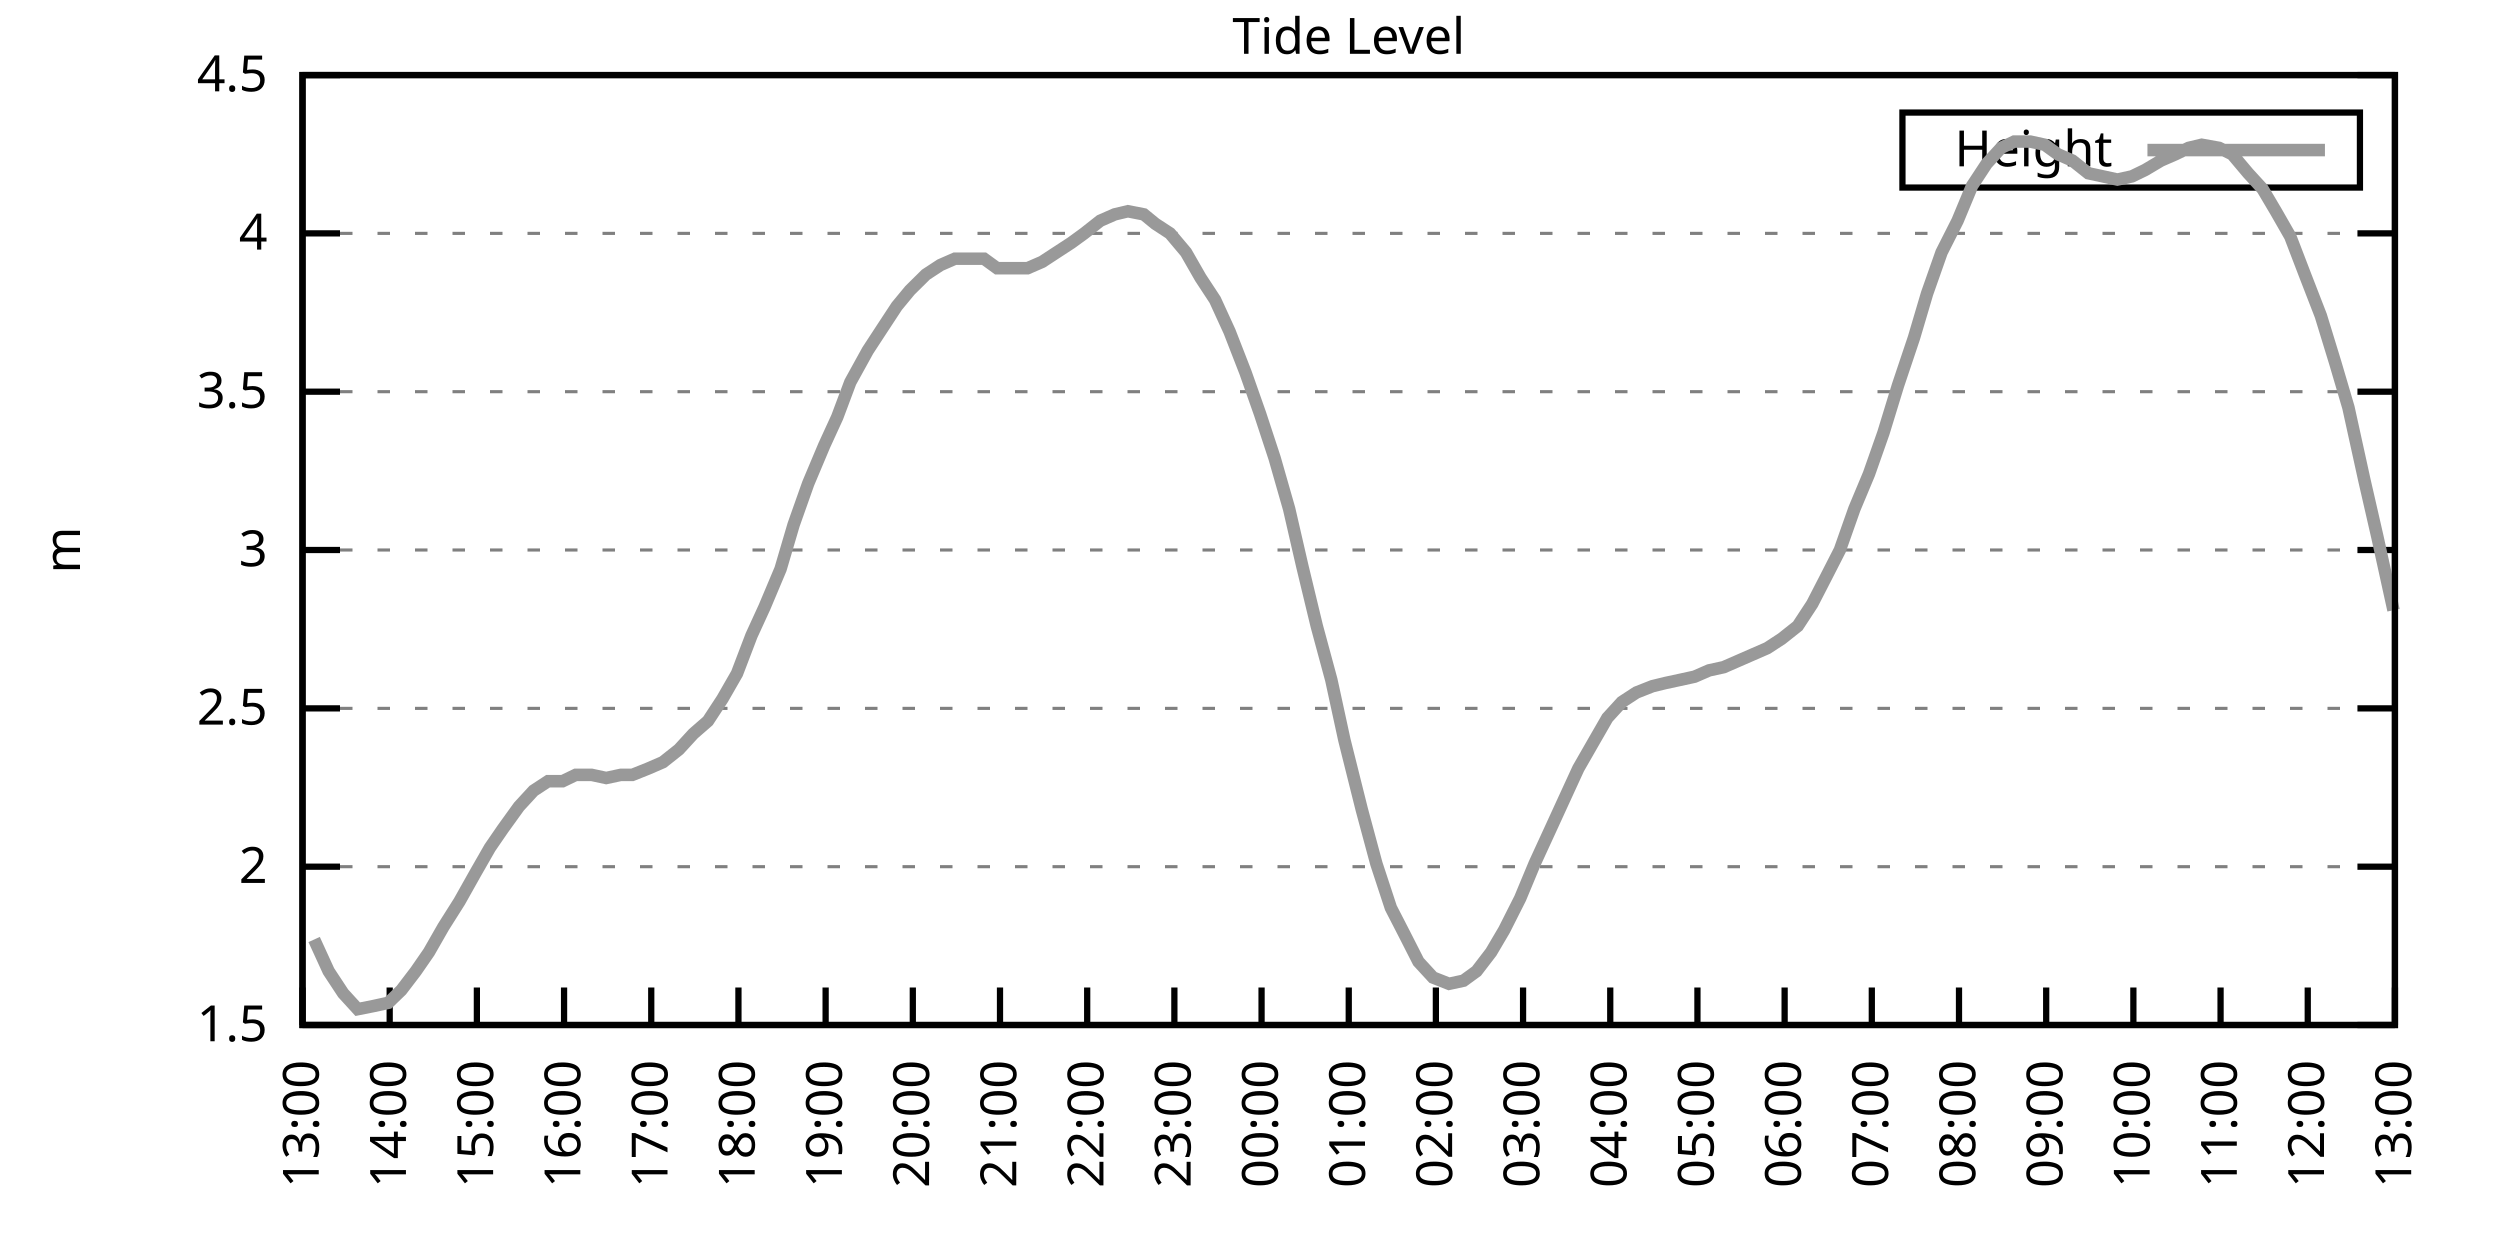
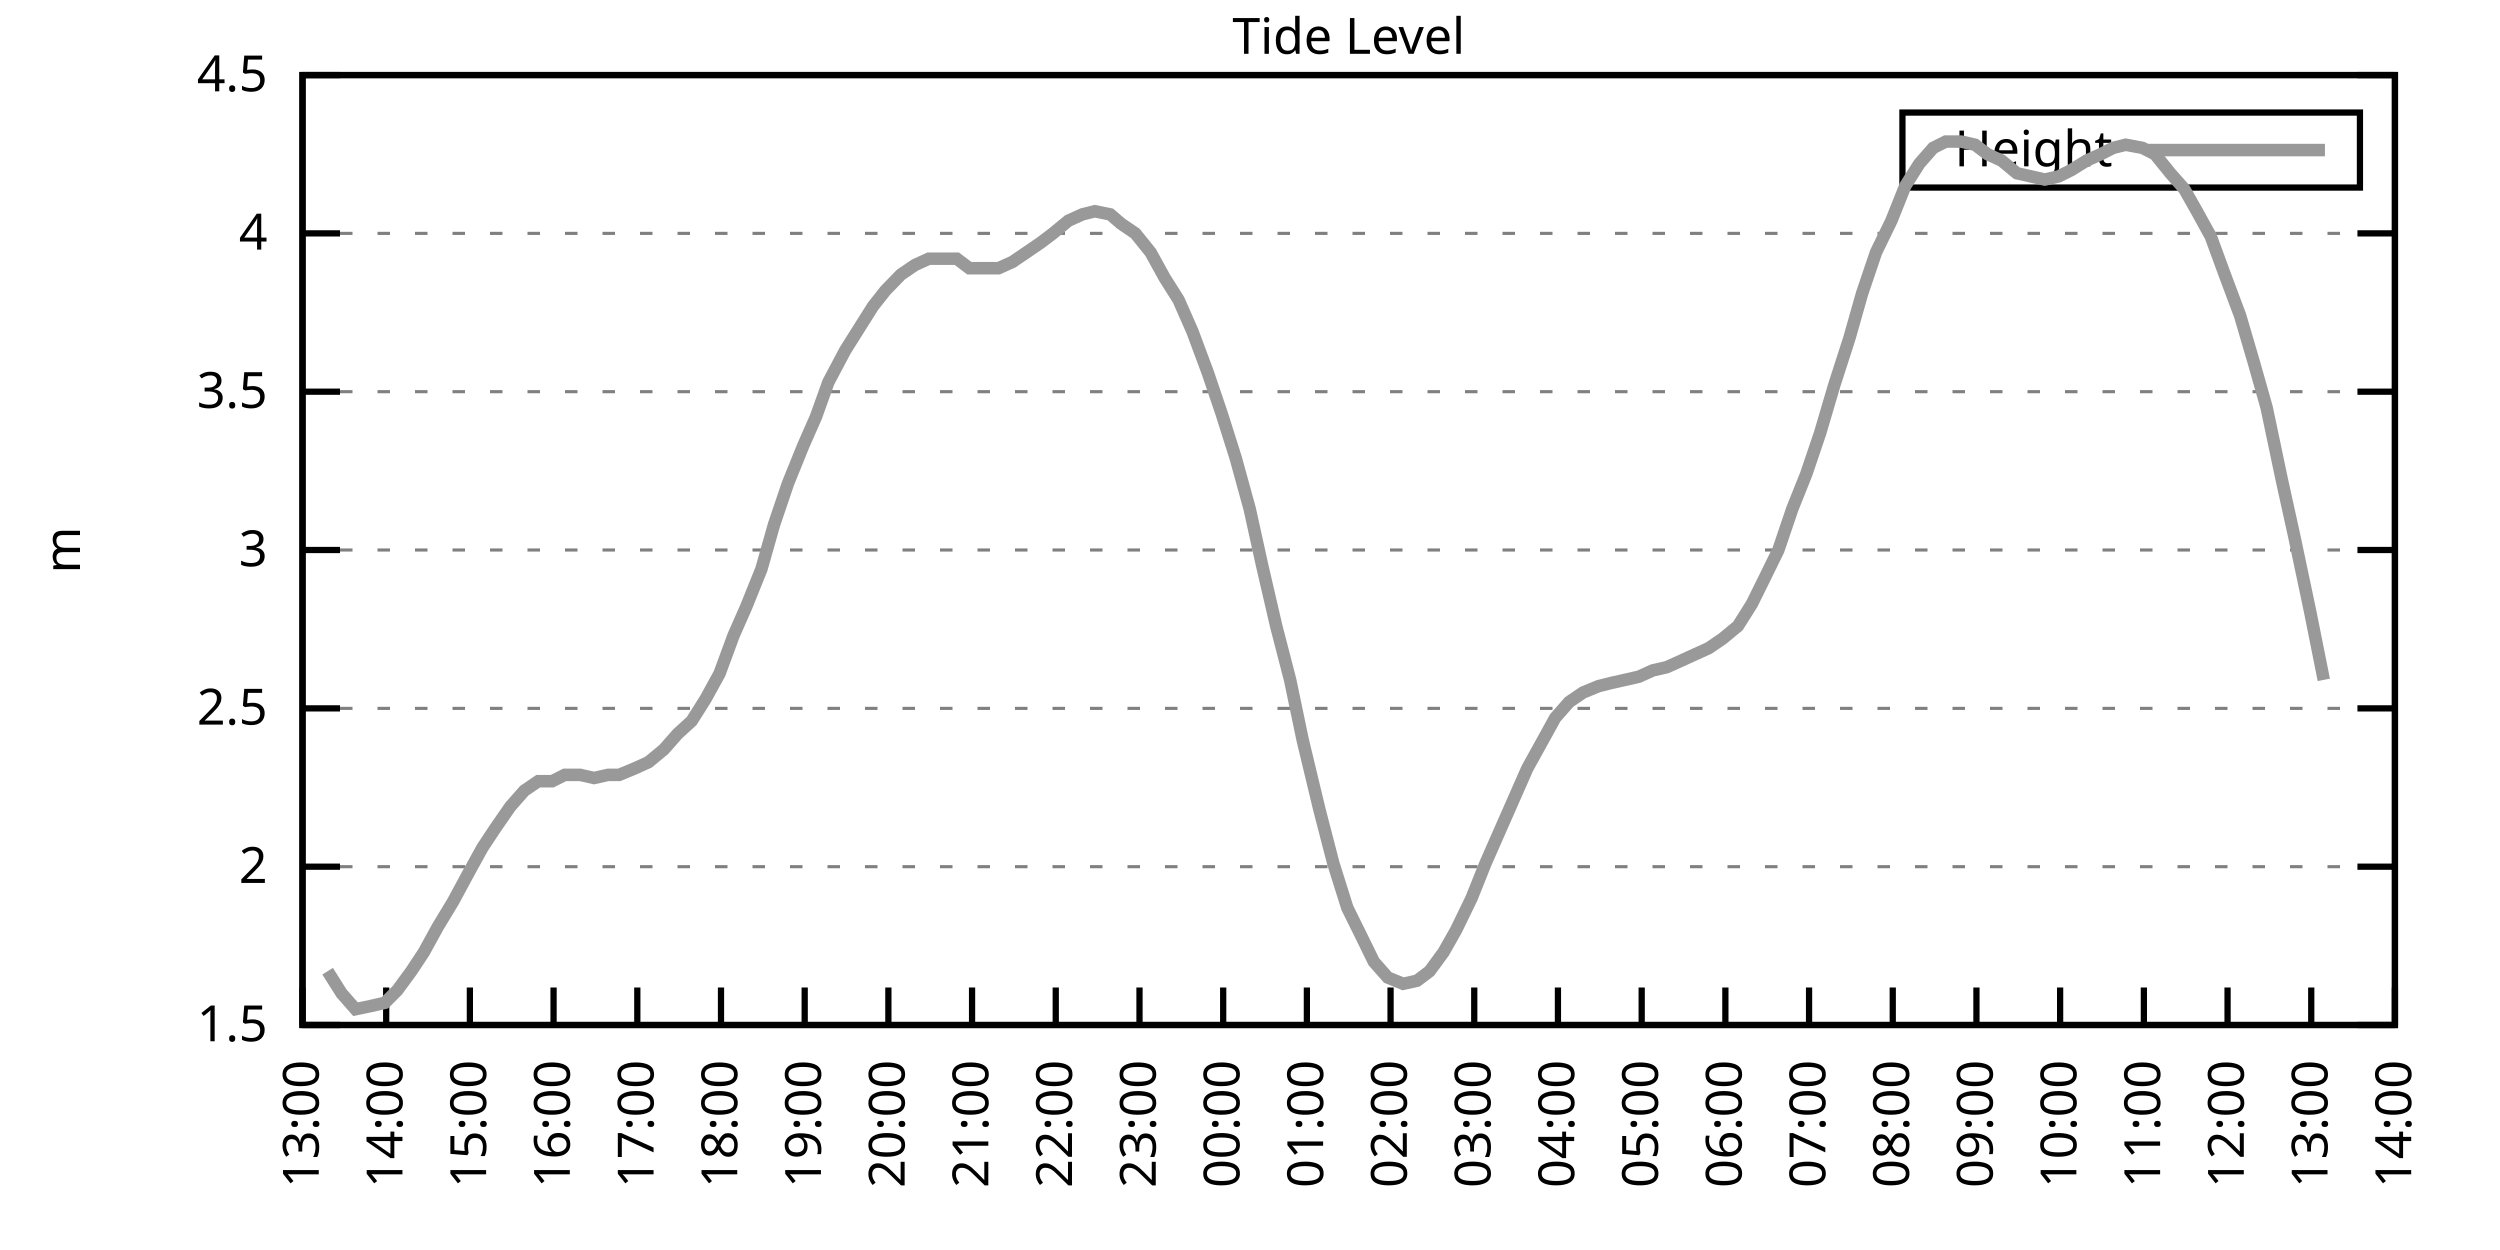
<svg xmlns="http://www.w3.org/2000/svg" xmlns:xlink="http://www.w3.org/1999/xlink" width="400" height="200" viewBox="0 0 400 200">
  <g id="gnuplot_canvas">
    <rect x="0" y="0" width="400" height="200" fill="none" />
    <defs>
      <circle id="gpDot" r="0.5" stroke-width="0.5" stroke="currentColor" />
      <path id="gpPt0" stroke-width="0.333" stroke="currentColor" d="M-1,0 h2 M0,-1 v2" />
      <path id="gpPt1" stroke-width="0.333" stroke="currentColor" d="M-1,-1 L1,1 M1,-1 L-1,1" />
      <path id="gpPt2" stroke-width="0.333" stroke="currentColor" d="M-1,0 L1,0 M0,-1 L0,1 M-1,-1 L1,1 M-1,1 L1,-1" />
      <rect id="gpPt3" stroke-width="0.333" stroke="currentColor" x="-1" y="-1" width="2" height="2" />
      <rect id="gpPt4" stroke-width="0.333" stroke="currentColor" fill="currentColor" x="-1" y="-1" width="2" height="2" />
      <circle id="gpPt5" stroke-width="0.333" stroke="currentColor" cx="0" cy="0" r="1" />
      <use xlink:href="#gpPt5" id="gpPt6" fill="currentColor" stroke="none" />
      <path id="gpPt7" stroke-width="0.333" stroke="currentColor" d="M0,-1.33 L-1.33,0.67 L1.33,0.67 z" />
      <use xlink:href="#gpPt7" id="gpPt8" fill="currentColor" stroke="none" />
      <use xlink:href="#gpPt7" id="gpPt9" stroke="currentColor" transform="rotate(180)" />
      <use xlink:href="#gpPt9" id="gpPt10" fill="currentColor" stroke="none" />
      <use xlink:href="#gpPt3" id="gpPt11" stroke="currentColor" transform="rotate(45)" />
      <use xlink:href="#gpPt11" id="gpPt12" fill="currentColor" stroke="none" />
      <path id="gpPt13" stroke-width="0.333" stroke="currentColor" d="M0,1.330 L1.265,0.411 L0.782,-1.067 L-0.782,-1.076 L-1.265,0.411 z" />
      <use xlink:href="#gpPt13" id="gpPt14" fill="currentColor" stroke="none" />
      <filter id="textbox" filterUnits="objectBoundingBox" x="0" y="0" height="1" width="1">
        <feFlood flood-color="white" flood-opacity="1" result="bgnd" />
        <feComposite in="SourceGraphic" in2="bgnd" operator="atop" />
      </filter>
      <filter id="greybox" filterUnits="objectBoundingBox" x="0" y="0" height="1" width="1">
        <feFlood flood-color="lightgrey" flood-opacity="1" result="grey" />
        <feComposite in="SourceGraphic" in2="grey" operator="atop" />
      </filter>
    </defs>
    <g fill="none" color="white" stroke="currentColor" stroke-width="1.00" stroke-linecap="butt" stroke-linejoin="miter">
</g>
    <g fill="none" color="black" stroke="currentColor" stroke-width="1.00" stroke-linecap="butt" stroke-linejoin="miter">
      <g stroke="none" shape-rendering="crispEdges">
        <polygon fill="rgb(255, 255, 255)" points="48.40,164.00 383.18,164.00 383.18,12.02 48.40,12.02 " />
      </g>
    </g>
    <g fill="none" color="black" stroke="currentColor" stroke-width="1.00" stroke-linecap="butt" stroke-linejoin="miter">
</g>
    <g fill="none" color="black" stroke="black" stroke-width="0.50" stroke-linecap="butt" stroke-linejoin="miter">
</g>
    <g fill="none" color="gray" stroke="currentColor" stroke-width="0.50" stroke-linecap="butt" stroke-linejoin="miter">
      <path stroke="gray" stroke-dasharray="2,4" class="gridline" d="M48.40,164.00 L383.19,164.00  " />
    </g>
    <g fill="none" color="gray" stroke="gray" stroke-width="1.00" stroke-linecap="butt" stroke-linejoin="miter">
</g>
    <g fill="none" color="black" stroke="currentColor" stroke-width="1.00" stroke-linecap="butt" stroke-linejoin="miter">
      <path stroke="black" d="M48.40,164.00 L54.40,164.00 M383.19,164.00 L377.19,164.00  " />
      <g transform="translate(42.80,166.60)" stroke="none" fill="black" font-family="Sans" font-size="8.00" text-anchor="end">
        <text>
          <tspan font-family="Sans"> 1.5</tspan>
        </text>
      </g>
    </g>
    <g fill="none" color="black" stroke="currentColor" stroke-width="1.00" stroke-linecap="butt" stroke-linejoin="miter">
</g>
    <g fill="none" color="black" stroke="black" stroke-width="0.50" stroke-linecap="butt" stroke-linejoin="miter">
</g>
    <g fill="none" color="gray" stroke="currentColor" stroke-width="0.50" stroke-linecap="butt" stroke-linejoin="miter">
      <path stroke="gray" stroke-dasharray="2,4" class="gridline" d="M48.40,138.67 L383.19,138.67  " />
    </g>
    <g fill="none" color="gray" stroke="gray" stroke-width="1.00" stroke-linecap="butt" stroke-linejoin="miter">
</g>
    <g fill="none" color="black" stroke="currentColor" stroke-width="1.00" stroke-linecap="butt" stroke-linejoin="miter">
      <path stroke="black" d="M48.40,138.67 L54.40,138.67 M383.19,138.67 L377.19,138.67  " />
      <g transform="translate(42.80,141.27)" stroke="none" fill="black" font-family="Sans" font-size="8.00" text-anchor="end">
        <text>
          <tspan font-family="Sans"> 2</tspan>
        </text>
      </g>
    </g>
    <g fill="none" color="black" stroke="currentColor" stroke-width="1.00" stroke-linecap="butt" stroke-linejoin="miter">
</g>
    <g fill="none" color="black" stroke="black" stroke-width="0.50" stroke-linecap="butt" stroke-linejoin="miter">
</g>
    <g fill="none" color="gray" stroke="currentColor" stroke-width="0.50" stroke-linecap="butt" stroke-linejoin="miter">
      <path stroke="gray" stroke-dasharray="2,4" class="gridline" d="M48.40,113.34 L383.19,113.34  " />
    </g>
    <g fill="none" color="gray" stroke="gray" stroke-width="1.00" stroke-linecap="butt" stroke-linejoin="miter">
</g>
    <g fill="none" color="black" stroke="currentColor" stroke-width="1.00" stroke-linecap="butt" stroke-linejoin="miter">
      <path stroke="black" d="M48.40,113.34 L54.40,113.34 M383.19,113.34 L377.19,113.34  " />
      <g transform="translate(42.80,115.94)" stroke="none" fill="black" font-family="Sans" font-size="8.00" text-anchor="end">
        <text>
          <tspan font-family="Sans"> 2.5</tspan>
        </text>
      </g>
    </g>
    <g fill="none" color="black" stroke="currentColor" stroke-width="1.00" stroke-linecap="butt" stroke-linejoin="miter">
</g>
    <g fill="none" color="black" stroke="black" stroke-width="0.50" stroke-linecap="butt" stroke-linejoin="miter">
</g>
    <g fill="none" color="gray" stroke="currentColor" stroke-width="0.50" stroke-linecap="butt" stroke-linejoin="miter">
      <path stroke="gray" stroke-dasharray="2,4" class="gridline" d="M48.40,88.00 L383.19,88.00  " />
    </g>
    <g fill="none" color="gray" stroke="gray" stroke-width="1.00" stroke-linecap="butt" stroke-linejoin="miter">
</g>
    <g fill="none" color="black" stroke="currentColor" stroke-width="1.00" stroke-linecap="butt" stroke-linejoin="miter">
      <path stroke="black" d="M48.40,88.00 L54.40,88.00 M383.19,88.00 L377.19,88.00  " />
      <g transform="translate(42.80,90.60)" stroke="none" fill="black" font-family="Sans" font-size="8.00" text-anchor="end">
        <text>
          <tspan font-family="Sans"> 3</tspan>
        </text>
      </g>
    </g>
    <g fill="none" color="black" stroke="currentColor" stroke-width="1.00" stroke-linecap="butt" stroke-linejoin="miter">
</g>
    <g fill="none" color="black" stroke="black" stroke-width="0.50" stroke-linecap="butt" stroke-linejoin="miter">
</g>
    <g fill="none" color="gray" stroke="currentColor" stroke-width="0.50" stroke-linecap="butt" stroke-linejoin="miter">
      <path stroke="gray" stroke-dasharray="2,4" class="gridline" d="M48.40,62.67 L383.19,62.67  " />
    </g>
    <g fill="none" color="gray" stroke="gray" stroke-width="1.00" stroke-linecap="butt" stroke-linejoin="miter">
</g>
    <g fill="none" color="black" stroke="currentColor" stroke-width="1.00" stroke-linecap="butt" stroke-linejoin="miter">
      <path stroke="black" d="M48.40,62.67 L54.40,62.67 M383.19,62.67 L377.19,62.67  " />
      <g transform="translate(42.80,65.27)" stroke="none" fill="black" font-family="Sans" font-size="8.00" text-anchor="end">
        <text>
          <tspan font-family="Sans"> 3.5</tspan>
        </text>
      </g>
    </g>
    <g fill="none" color="black" stroke="currentColor" stroke-width="1.00" stroke-linecap="butt" stroke-linejoin="miter">
</g>
    <g fill="none" color="black" stroke="black" stroke-width="0.50" stroke-linecap="butt" stroke-linejoin="miter">
</g>
    <g fill="none" color="gray" stroke="currentColor" stroke-width="0.50" stroke-linecap="butt" stroke-linejoin="miter">
      <path stroke="gray" stroke-dasharray="2,4" class="gridline" d="M48.40,37.34 L383.19,37.34  " />
    </g>
    <g fill="none" color="gray" stroke="gray" stroke-width="1.00" stroke-linecap="butt" stroke-linejoin="miter">
</g>
    <g fill="none" color="black" stroke="currentColor" stroke-width="1.00" stroke-linecap="butt" stroke-linejoin="miter">
      <path stroke="black" d="M48.40,37.34 L54.40,37.34 M383.19,37.34 L377.19,37.34  " />
      <g transform="translate(42.80,39.94)" stroke="none" fill="black" font-family="Sans" font-size="8.00" text-anchor="end">
        <text>
          <tspan font-family="Sans"> 4</tspan>
        </text>
      </g>
    </g>
    <g fill="none" color="black" stroke="currentColor" stroke-width="1.00" stroke-linecap="butt" stroke-linejoin="miter">
</g>
    <g fill="none" color="black" stroke="black" stroke-width="0.50" stroke-linecap="butt" stroke-linejoin="miter">
</g>
    <g fill="none" color="gray" stroke="currentColor" stroke-width="0.50" stroke-linecap="butt" stroke-linejoin="miter">
      <path stroke="gray" stroke-dasharray="2,4" class="gridline" d="M48.40,12.01 L383.19,12.01  " />
    </g>
    <g fill="none" color="gray" stroke="gray" stroke-width="1.00" stroke-linecap="butt" stroke-linejoin="miter">
</g>
    <g fill="none" color="black" stroke="currentColor" stroke-width="1.00" stroke-linecap="butt" stroke-linejoin="miter">
      <path stroke="black" d="M48.40,12.01 L54.40,12.01 M383.19,12.01 L377.19,12.01  " />
      <g transform="translate(42.80,14.61)" stroke="none" fill="black" font-family="Sans" font-size="8.00" text-anchor="end">
        <text>
          <tspan font-family="Sans"> 4.5</tspan>
        </text>
      </g>
    </g>
    <g fill="none" color="black" stroke="currentColor" stroke-width="1.00" stroke-linecap="butt" stroke-linejoin="miter">
      <path stroke="black" d="M48.40,164.00 L48.40,158.00  " />
      <g transform="translate(51.00,169.60) rotate(270.00)" stroke="none" fill="black" font-family="Sans" font-size="8.00" text-anchor="end">
        <text>
          <tspan font-family="Sans">13:00</tspan>
        </text>
      </g>
    </g>
    <g fill="none" color="black" stroke="currentColor" stroke-width="1.00" stroke-linecap="butt" stroke-linejoin="miter">
-       <path stroke="black" d="M62.35,164.00 L62.35,158.00  " />
-       <g transform="translate(64.95,169.60) rotate(270.00)" stroke="none" fill="black" font-family="Sans" font-size="8.00" text-anchor="end">
+       <path stroke="black" d="M61.79,164.00 L61.79,158.00  " />
+       <g transform="translate(64.39,169.60) rotate(270.00)" stroke="none" fill="black" font-family="Sans" font-size="8.00" text-anchor="end">
        <text>
          <tspan font-family="Sans">14:00</tspan>
        </text>
      </g>
    </g>
    <g fill="none" color="black" stroke="currentColor" stroke-width="1.00" stroke-linecap="butt" stroke-linejoin="miter">
-       <path stroke="black" d="M76.30,164.00 L76.30,158.00  " />
-       <g transform="translate(78.90,169.60) rotate(270.00)" stroke="none" fill="black" font-family="Sans" font-size="8.00" text-anchor="end">
+       <path stroke="black" d="M75.18,164.00 L75.18,158.00  " />
+       <g transform="translate(77.78,169.60) rotate(270.00)" stroke="none" fill="black" font-family="Sans" font-size="8.00" text-anchor="end">
        <text>
          <tspan font-family="Sans">15:00</tspan>
        </text>
      </g>
    </g>
    <g fill="none" color="black" stroke="currentColor" stroke-width="1.00" stroke-linecap="butt" stroke-linejoin="miter">
-       <path stroke="black" d="M90.25,164.00 L90.25,158.00  " />
-       <g transform="translate(92.85,169.60) rotate(270.00)" stroke="none" fill="black" font-family="Sans" font-size="8.00" text-anchor="end">
+       <path stroke="black" d="M88.57,164.00 L88.57,158.00  " />
+       <g transform="translate(91.17,169.60) rotate(270.00)" stroke="none" fill="black" font-family="Sans" font-size="8.00" text-anchor="end">
        <text>
          <tspan font-family="Sans">16:00</tspan>
        </text>
      </g>
    </g>
    <g fill="none" color="black" stroke="currentColor" stroke-width="1.00" stroke-linecap="butt" stroke-linejoin="miter">
-       <path stroke="black" d="M104.20,164.00 L104.20,158.00  " />
-       <g transform="translate(106.80,169.60) rotate(270.00)" stroke="none" fill="black" font-family="Sans" font-size="8.00" text-anchor="end">
+       <path stroke="black" d="M101.97,164.00 L101.97,158.00  " />
+       <g transform="translate(104.57,169.60) rotate(270.00)" stroke="none" fill="black" font-family="Sans" font-size="8.00" text-anchor="end">
        <text>
          <tspan font-family="Sans">17:00</tspan>
        </text>
      </g>
    </g>
    <g fill="none" color="black" stroke="currentColor" stroke-width="1.00" stroke-linecap="butt" stroke-linejoin="miter">
-       <path stroke="black" d="M118.15,164.00 L118.15,158.00  " />
-       <g transform="translate(120.75,169.60) rotate(270.00)" stroke="none" fill="black" font-family="Sans" font-size="8.00" text-anchor="end">
+       <path stroke="black" d="M115.36,164.00 L115.36,158.00  " />
+       <g transform="translate(117.96,169.60) rotate(270.00)" stroke="none" fill="black" font-family="Sans" font-size="8.00" text-anchor="end">
        <text>
          <tspan font-family="Sans">18:00</tspan>
        </text>
      </g>
    </g>
    <g fill="none" color="black" stroke="currentColor" stroke-width="1.00" stroke-linecap="butt" stroke-linejoin="miter">
-       <path stroke="black" d="M132.10,164.00 L132.10,158.00  " />
-       <g transform="translate(134.70,169.60) rotate(270.00)" stroke="none" fill="black" font-family="Sans" font-size="8.00" text-anchor="end">
+       <path stroke="black" d="M128.75,164.00 L128.75,158.00  " />
+       <g transform="translate(131.35,169.60) rotate(270.00)" stroke="none" fill="black" font-family="Sans" font-size="8.00" text-anchor="end">
        <text>
          <tspan font-family="Sans">19:00</tspan>
        </text>
      </g>
    </g>
    <g fill="none" color="black" stroke="currentColor" stroke-width="1.00" stroke-linecap="butt" stroke-linejoin="miter">
-       <path stroke="black" d="M146.05,164.00 L146.05,158.00  " />
-       <g transform="translate(148.65,169.60) rotate(270.00)" stroke="none" fill="black" font-family="Sans" font-size="8.00" text-anchor="end">
+       <path stroke="black" d="M142.14,164.00 L142.14,158.00  " />
+       <g transform="translate(144.74,169.60) rotate(270.00)" stroke="none" fill="black" font-family="Sans" font-size="8.00" text-anchor="end">
        <text>
          <tspan font-family="Sans">20:00</tspan>
        </text>
      </g>
    </g>
    <g fill="none" color="black" stroke="currentColor" stroke-width="1.00" stroke-linecap="butt" stroke-linejoin="miter">
-       <path stroke="black" d="M160.00,164.00 L160.00,158.00  " />
-       <g transform="translate(162.60,169.60) rotate(270.00)" stroke="none" fill="black" font-family="Sans" font-size="8.00" text-anchor="end">
+       <path stroke="black" d="M155.53,164.00 L155.53,158.00  " />
+       <g transform="translate(158.13,169.60) rotate(270.00)" stroke="none" fill="black" font-family="Sans" font-size="8.00" text-anchor="end">
        <text>
          <tspan font-family="Sans">21:00</tspan>
        </text>
      </g>
    </g>
    <g fill="none" color="black" stroke="currentColor" stroke-width="1.00" stroke-linecap="butt" stroke-linejoin="miter">
-       <path stroke="black" d="M173.95,164.00 L173.95,158.00  " />
-       <g transform="translate(176.55,169.60) rotate(270.00)" stroke="none" fill="black" font-family="Sans" font-size="8.00" text-anchor="end">
+       <path stroke="black" d="M168.92,164.00 L168.92,158.00  " />
+       <g transform="translate(171.52,169.60) rotate(270.00)" stroke="none" fill="black" font-family="Sans" font-size="8.00" text-anchor="end">
        <text>
          <tspan font-family="Sans">22:00</tspan>
        </text>
      </g>
    </g>
    <g fill="none" color="black" stroke="currentColor" stroke-width="1.00" stroke-linecap="butt" stroke-linejoin="miter">
-       <path stroke="black" d="M187.90,164.00 L187.90,158.00  " />
-       <g transform="translate(190.50,169.60) rotate(270.00)" stroke="none" fill="black" font-family="Sans" font-size="8.00" text-anchor="end">
+       <path stroke="black" d="M182.32,164.00 L182.32,158.00  " />
+       <g transform="translate(184.92,169.60) rotate(270.00)" stroke="none" fill="black" font-family="Sans" font-size="8.00" text-anchor="end">
        <text>
          <tspan font-family="Sans">23:00</tspan>
        </text>
      </g>
    </g>
    <g fill="none" color="black" stroke="currentColor" stroke-width="1.00" stroke-linecap="butt" stroke-linejoin="miter">
-       <path stroke="black" d="M201.85,164.00 L201.85,158.00  " />
-       <g transform="translate(204.45,169.60) rotate(270.00)" stroke="none" fill="black" font-family="Sans" font-size="8.00" text-anchor="end">
+       <path stroke="black" d="M195.71,164.00 L195.71,158.00  " />
+       <g transform="translate(198.31,169.60) rotate(270.00)" stroke="none" fill="black" font-family="Sans" font-size="8.00" text-anchor="end">
        <text>
          <tspan font-family="Sans">00:00</tspan>
        </text>
      </g>
    </g>
    <g fill="none" color="black" stroke="currentColor" stroke-width="1.00" stroke-linecap="butt" stroke-linejoin="miter">
-       <path stroke="black" d="M215.80,164.00 L215.80,158.00  " />
-       <g transform="translate(218.40,169.60) rotate(270.00)" stroke="none" fill="black" font-family="Sans" font-size="8.00" text-anchor="end">
+       <path stroke="black" d="M209.10,164.00 L209.10,158.00  " />
+       <g transform="translate(211.70,169.60) rotate(270.00)" stroke="none" fill="black" font-family="Sans" font-size="8.00" text-anchor="end">
        <text>
          <tspan font-family="Sans">01:00</tspan>
        </text>
      </g>
    </g>
    <g fill="none" color="black" stroke="currentColor" stroke-width="1.00" stroke-linecap="butt" stroke-linejoin="miter">
-       <path stroke="black" d="M229.74,164.00 L229.74,158.00  " />
-       <g transform="translate(232.34,169.60) rotate(270.00)" stroke="none" fill="black" font-family="Sans" font-size="8.00" text-anchor="end">
+       <path stroke="black" d="M222.49,164.00 L222.49,158.00  " />
+       <g transform="translate(225.09,169.60) rotate(270.00)" stroke="none" fill="black" font-family="Sans" font-size="8.00" text-anchor="end">
        <text>
          <tspan font-family="Sans">02:00</tspan>
        </text>
      </g>
    </g>
    <g fill="none" color="black" stroke="currentColor" stroke-width="1.00" stroke-linecap="butt" stroke-linejoin="miter">
-       <path stroke="black" d="M243.69,164.00 L243.69,158.00  " />
-       <g transform="translate(246.29,169.60) rotate(270.00)" stroke="none" fill="black" font-family="Sans" font-size="8.00" text-anchor="end">
+       <path stroke="black" d="M235.88,164.00 L235.88,158.00  " />
+       <g transform="translate(238.48,169.60) rotate(270.00)" stroke="none" fill="black" font-family="Sans" font-size="8.00" text-anchor="end">
        <text>
          <tspan font-family="Sans">03:00</tspan>
        </text>
      </g>
    </g>
    <g fill="none" color="black" stroke="currentColor" stroke-width="1.00" stroke-linecap="butt" stroke-linejoin="miter">
-       <path stroke="black" d="M257.64,164.00 L257.64,158.00  " />
-       <g transform="translate(260.24,169.60) rotate(270.00)" stroke="none" fill="black" font-family="Sans" font-size="8.00" text-anchor="end">
+       <path stroke="black" d="M249.27,164.00 L249.27,158.00  " />
+       <g transform="translate(251.87,169.60) rotate(270.00)" stroke="none" fill="black" font-family="Sans" font-size="8.00" text-anchor="end">
        <text>
          <tspan font-family="Sans">04:00</tspan>
        </text>
      </g>
    </g>
    <g fill="none" color="black" stroke="currentColor" stroke-width="1.00" stroke-linecap="butt" stroke-linejoin="miter">
-       <path stroke="black" d="M271.59,164.00 L271.59,158.00  " />
-       <g transform="translate(274.19,169.60) rotate(270.00)" stroke="none" fill="black" font-family="Sans" font-size="8.00" text-anchor="end">
+       <path stroke="black" d="M262.67,164.00 L262.67,158.00  " />
+       <g transform="translate(265.27,169.60) rotate(270.00)" stroke="none" fill="black" font-family="Sans" font-size="8.00" text-anchor="end">
        <text>
          <tspan font-family="Sans">05:00</tspan>
        </text>
      </g>
    </g>
    <g fill="none" color="black" stroke="currentColor" stroke-width="1.00" stroke-linecap="butt" stroke-linejoin="miter">
-       <path stroke="black" d="M285.54,164.00 L285.54,158.00  " />
-       <g transform="translate(288.14,169.60) rotate(270.00)" stroke="none" fill="black" font-family="Sans" font-size="8.00" text-anchor="end">
+       <path stroke="black" d="M276.06,164.00 L276.06,158.00  " />
+       <g transform="translate(278.66,169.60) rotate(270.00)" stroke="none" fill="black" font-family="Sans" font-size="8.00" text-anchor="end">
        <text>
          <tspan font-family="Sans">06:00</tspan>
        </text>
      </g>
    </g>
    <g fill="none" color="black" stroke="currentColor" stroke-width="1.00" stroke-linecap="butt" stroke-linejoin="miter">
-       <path stroke="black" d="M299.49,164.00 L299.49,158.00  " />
-       <g transform="translate(302.09,169.60) rotate(270.00)" stroke="none" fill="black" font-family="Sans" font-size="8.00" text-anchor="end">
+       <path stroke="black" d="M289.45,164.00 L289.45,158.00  " />
+       <g transform="translate(292.05,169.60) rotate(270.00)" stroke="none" fill="black" font-family="Sans" font-size="8.00" text-anchor="end">
        <text>
          <tspan font-family="Sans">07:00</tspan>
        </text>
      </g>
    </g>
    <g fill="none" color="black" stroke="currentColor" stroke-width="1.00" stroke-linecap="butt" stroke-linejoin="miter">
-       <path stroke="black" d="M313.44,164.00 L313.44,158.00  " />
-       <g transform="translate(316.04,169.60) rotate(270.00)" stroke="none" fill="black" font-family="Sans" font-size="8.00" text-anchor="end">
+       <path stroke="black" d="M302.84,164.00 L302.84,158.00  " />
+       <g transform="translate(305.44,169.60) rotate(270.00)" stroke="none" fill="black" font-family="Sans" font-size="8.00" text-anchor="end">
        <text>
          <tspan font-family="Sans">08:00</tspan>
        </text>
      </g>
    </g>
    <g fill="none" color="black" stroke="currentColor" stroke-width="1.00" stroke-linecap="butt" stroke-linejoin="miter">
-       <path stroke="black" d="M327.39,164.00 L327.39,158.00  " />
-       <g transform="translate(329.99,169.60) rotate(270.00)" stroke="none" fill="black" font-family="Sans" font-size="8.00" text-anchor="end">
+       <path stroke="black" d="M316.23,164.00 L316.23,158.00  " />
+       <g transform="translate(318.83,169.60) rotate(270.00)" stroke="none" fill="black" font-family="Sans" font-size="8.00" text-anchor="end">
        <text>
          <tspan font-family="Sans">09:00</tspan>
        </text>
      </g>
    </g>
    <g fill="none" color="black" stroke="currentColor" stroke-width="1.00" stroke-linecap="butt" stroke-linejoin="miter">
-       <path stroke="black" d="M341.34,164.00 L341.34,158.00  " />
-       <g transform="translate(343.94,169.60) rotate(270.00)" stroke="none" fill="black" font-family="Sans" font-size="8.00" text-anchor="end">
+       <path stroke="black" d="M329.62,164.00 L329.62,158.00  " />
+       <g transform="translate(332.22,169.60) rotate(270.00)" stroke="none" fill="black" font-family="Sans" font-size="8.00" text-anchor="end">
        <text>
          <tspan font-family="Sans">10:00</tspan>
        </text>
      </g>
    </g>
    <g fill="none" color="black" stroke="currentColor" stroke-width="1.00" stroke-linecap="butt" stroke-linejoin="miter">
-       <path stroke="black" d="M355.29,164.00 L355.29,158.00  " />
-       <g transform="translate(357.89,169.60) rotate(270.00)" stroke="none" fill="black" font-family="Sans" font-size="8.00" text-anchor="end">
+       <path stroke="black" d="M343.02,164.00 L343.02,158.00  " />
+       <g transform="translate(345.62,169.60) rotate(270.00)" stroke="none" fill="black" font-family="Sans" font-size="8.00" text-anchor="end">
        <text>
          <tspan font-family="Sans">11:00</tspan>
        </text>
      </g>
    </g>
    <g fill="none" color="black" stroke="currentColor" stroke-width="1.00" stroke-linecap="butt" stroke-linejoin="miter">
-       <path stroke="black" d="M369.24,164.00 L369.24,158.00  " />
-       <g transform="translate(371.84,169.60) rotate(270.00)" stroke="none" fill="black" font-family="Sans" font-size="8.00" text-anchor="end">
+       <path stroke="black" d="M356.41,164.00 L356.41,158.00  " />
+       <g transform="translate(359.01,169.60) rotate(270.00)" stroke="none" fill="black" font-family="Sans" font-size="8.00" text-anchor="end">
        <text>
          <tspan font-family="Sans">12:00</tspan>
+         </text>
+       </g>
+     </g>
+     <g fill="none" color="black" stroke="currentColor" stroke-width="1.00" stroke-linecap="butt" stroke-linejoin="miter">
+       <path stroke="black" d="M369.80,164.00 L369.80,158.00  " />
+       <g transform="translate(372.40,169.60) rotate(270.00)" stroke="none" fill="black" font-family="Sans" font-size="8.00" text-anchor="end">
+         <text>
+           <tspan font-family="Sans">13:00</tspan>
        </text>
      </g>
    </g>
    <g fill="none" color="black" stroke="currentColor" stroke-width="1.00" stroke-linecap="butt" stroke-linejoin="miter">
      <path stroke="black" d="M383.19,164.00 L383.19,158.00  " />
      <g transform="translate(385.79,169.60) rotate(270.00)" stroke="none" fill="black" font-family="Sans" font-size="8.00" text-anchor="end">
        <text>
-           <tspan font-family="Sans">13:00</tspan>
+           <tspan font-family="Sans">14:00</tspan>
        </text>
      </g>
    </g>
    <g fill="none" color="black" stroke="currentColor" stroke-width="1.00" stroke-linecap="butt" stroke-linejoin="miter">
</g>
    <g fill="none" color="black" stroke="currentColor" stroke-width="1.00" stroke-linecap="butt" stroke-linejoin="miter">
      <path stroke="black" d="M48.40,12.01 L48.40,164.00 L383.19,164.00 L383.19,12.01 L48.40,12.01 Z  " />
    </g>
    <g fill="none" color="black" stroke="currentColor" stroke-width="1.00" stroke-linecap="butt" stroke-linejoin="miter">
</g>
    <g fill="none" color="black" stroke="currentColor" stroke-width="1.00" stroke-linecap="butt" stroke-linejoin="miter">
      <path stroke="black" d="M304.39,30.01 L304.39,18.01 L377.59,18.01 L377.59,30.01 L304.39,30.01 Z  " />
    </g>
    <g id="Tide_level_plot_1">
      <g fill="none" color="white" stroke="black" stroke-width="2.00" stroke-linecap="butt" stroke-linejoin="miter">
</g>
      <g fill="none" color="black" stroke="currentColor" stroke-width="2.00" stroke-linecap="butt" stroke-linejoin="miter">
        <g transform="translate(337.99,26.61)" stroke="none" fill="black" font-family="Sans" font-size="8.00" text-anchor="end">
          <text>
            <tspan font-family="Sans">Height</tspan>
          </text>
        </g>
      </g>
      <g fill="none" color="black" stroke="currentColor" stroke-width="2.00" stroke-linecap="butt" stroke-linejoin="miter">
-         <path stroke="rgb(153, 153, 153)" d="M343.59,24.01 L371.99,24.01 M50.26,150.32 L52.58,155.39 L54.91,158.93 L57.23,161.47 L59.79,160.96 L62.12,160.45   L64.21,158.43 L66.53,155.39 L68.63,152.35 L70.95,148.29 L73.51,144.24 L76.07,139.68 L78.39,135.63 L80.48,132.59   L83.04,129.04 L85.37,126.51 L87.69,124.99 L90.02,124.99 L92.11,123.98 L94.67,123.98 L96.99,124.48 L99.32,123.98   L101.18,123.98 L103.73,122.96 L106.06,121.95 L108.62,119.92 L110.94,117.39 L113.27,115.36 L115.59,111.82 L117.92,107.76   L120.24,101.68 L122.33,97.12 L124.89,91.04 L126.98,83.95 L129.31,77.37 L131.87,71.29 L133.96,66.73 L136.05,61.15   L138.84,56.09 L141.16,52.54 L143.49,48.99 L145.58,46.46 L148.14,43.93 L150.46,42.41 L152.79,41.39 L155.11,41.39   L157.44,41.39 L159.53,42.91 L161.86,42.91 L164.41,42.91 L166.74,41.90 L169.06,40.38 L171.39,38.86 L173.48,37.34   L176.04,35.32 L178.36,34.30 L180.46,33.80 L183.01,34.30 L184.87,35.82 L187.20,37.34 L189.76,40.38 L192.08,44.43   L194.41,47.98 L196.73,53.05 L199.29,59.63 L201.61,66.22 L203.94,73.31 L206.26,81.42 L208.36,90.54 L210.68,100.16   L213.01,108.78 L215.10,118.40 L217.89,129.55 L220.21,138.16 L222.54,145.25 L224.63,149.31 L226.95,153.87 L229.28,156.40   L231.84,157.41 L234.16,156.91 L236.25,155.39 L238.58,152.35 L240.67,148.80 L243.23,143.73 L245.55,138.16 L248.11,132.59   L250.20,128.03 L252.53,122.96 L254.85,118.91 L257.18,114.86 L259.50,112.32 L261.83,110.80 L264.39,109.79 L266.48,109.28   L268.80,108.78 L271.13,108.27 L273.45,107.26 L275.78,106.75 L278.10,105.74 L280.43,104.72 L282.75,103.71 L285.08,102.19   L287.64,100.16 L289.96,96.62 L292.05,92.56 L294.38,88.00 L296.70,81.42 L299.03,75.85 L301.35,69.26 L303.68,61.66   L306.23,54.06 L308.33,46.97 L310.65,40.38 L313.21,35.32 L315.53,29.74 L317.86,26.20 L320.18,23.66 L322.28,22.65   L324.83,22.65 L327.16,23.16 L329.25,24.68 L331.58,25.69 L334.13,27.72 L336.46,28.22 L338.78,28.73 L341.11,28.22   L343.20,27.21 L345.76,25.69 L348.08,24.68 L350.18,23.66 L352.27,23.16 L355.06,23.66 L357.15,24.68 L359.71,27.72   L362.03,30.25 L364.13,33.80 L366.45,37.85 L368.78,43.93 L371.33,50.51 L373.66,58.11 L375.75,65.21 L378.31,76.86   L380.40,85.98 L382.96,97.63  " />
+         <path stroke="rgb(153, 153, 153)" d="M343.59,24.01 L371.99,24.01 M52.42,155.39 L54.65,158.93 L56.88,161.47 L59.34,160.96 L61.57,160.45 L63.58,158.43   L65.81,155.39 L67.82,152.35 L70.05,148.29 L72.50,144.24 L74.96,139.68 L77.19,135.63 L79.20,132.59 L81.66,129.04   L83.89,126.51 L86.12,124.99 L88.35,124.99 L90.36,123.98 L92.82,123.98 L95.05,124.48 L97.28,123.98 L99.06,123.98   L101.52,122.96 L103.75,121.95 L106.21,119.92 L108.44,117.39 L110.67,115.36 L112.90,111.82 L115.13,107.76 L117.37,101.68   L119.38,97.12 L121.83,91.04 L123.84,83.95 L126.07,77.37 L128.53,71.29 L130.54,66.73 L132.54,61.15 L135.22,56.09   L137.45,52.54 L139.69,48.99 L141.69,46.46 L144.15,43.93 L146.38,42.41 L148.61,41.39 L150.85,41.39 L153.08,41.39   L155.09,42.91 L157.32,42.91 L159.77,42.91 L162.01,41.90 L164.24,40.38 L166.47,38.86 L168.48,37.34 L170.93,35.32   L173.17,34.30 L175.17,33.80 L177.63,34.30 L179.41,35.82 L181.65,37.34 L184.10,40.38 L186.33,44.43 L188.57,47.98   L190.80,53.05 L193.25,59.63 L195.48,66.22 L197.72,73.31 L199.95,81.42 L201.96,90.54 L204.19,100.16 L206.42,108.78   L208.43,118.40 L211.11,129.55 L213.34,138.16 L215.57,145.25 L217.58,149.31 L219.81,153.87 L222.04,156.40 L224.50,157.41   L226.73,156.91 L228.74,155.39 L230.97,152.35 L232.98,148.80 L235.44,143.73 L237.67,138.16 L240.12,132.59 L242.13,128.03   L244.36,122.96 L246.60,118.91 L248.83,114.86 L251.06,112.32 L253.29,110.80 L255.75,109.79 L257.76,109.28 L259.99,108.78   L262.22,108.27 L264.45,107.26 L266.68,106.75 L268.92,105.74 L271.15,104.72 L273.38,103.71 L275.61,102.19 L278.07,100.16   L280.30,96.62 L282.31,92.56 L284.54,88.00 L286.77,81.42 L289.00,75.85 L291.23,69.26 L293.47,61.66 L295.92,54.06   L297.93,46.97 L300.16,40.38 L302.62,35.32 L304.85,29.74 L307.08,26.20 L309.31,23.66 L311.32,22.65 L313.78,22.65   L316.01,23.16 L318.02,24.68 L320.25,25.69 L322.70,27.72 L324.94,28.22 L327.17,28.73 L329.40,28.22 L331.41,27.21   L333.86,25.69 L336.10,24.68 L338.10,23.66 L340.11,23.16 L342.79,23.66 L344.80,24.68 L347.26,27.72 L349.49,30.25   L351.50,33.80 L353.73,37.85 L355.96,43.93 L358.42,50.51 L360.65,58.11 L362.66,65.21 L365.11,76.86 L367.12,85.98   L369.58,97.63 L371.81,108.78  " />
      </g>
    </g>
    <g fill="none" color="black" stroke="currentColor" stroke-width="2.00" stroke-linecap="butt" stroke-linejoin="miter">
</g>
    <g fill="none" color="black" stroke="black" stroke-width="1.00" stroke-linecap="butt" stroke-linejoin="miter">
</g>
    <g fill="none" color="black" stroke="currentColor" stroke-width="1.00" stroke-linecap="butt" stroke-linejoin="miter">
      <path stroke="black" d="M48.40,12.01 L48.40,164.00 L383.19,164.00 L383.19,12.01 L48.40,12.01 Z  " />
      <g transform="translate(12.80,88.01) rotate(270.00)" stroke="none" fill="black" font-family="Sans" font-size="8.00" text-anchor="middle">
        <text>
          <tspan font-family="Sans">m</tspan>
        </text>
      </g>
    </g>
    <g fill="none" color="black" stroke="currentColor" stroke-width="1.00" stroke-linecap="butt" stroke-linejoin="miter">
</g>
    <g fill="none" color="black" stroke="currentColor" stroke-width="1.00" stroke-linecap="butt" stroke-linejoin="miter">
      <g transform="translate(215.79,8.61)" stroke="none" fill="black" font-family="Sans" font-size="8.00" text-anchor="middle">
        <text>
          <tspan font-family="Sans">Tide Level</tspan>
        </text>
      </g>
    </g>
    <g fill="none" color="black" stroke="currentColor" stroke-width="1.00" stroke-linecap="butt" stroke-linejoin="miter">
</g>
  </g>
</svg>
